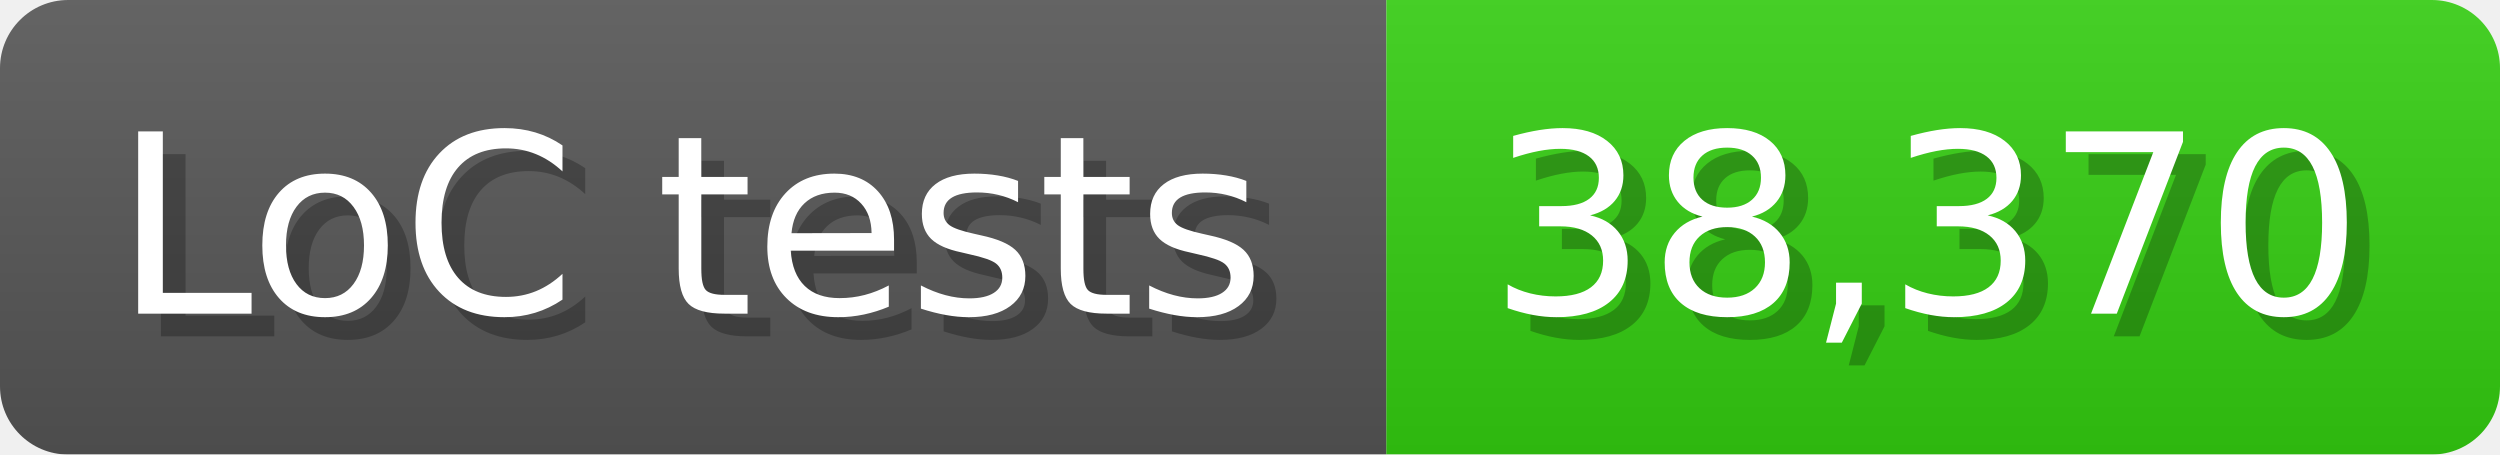
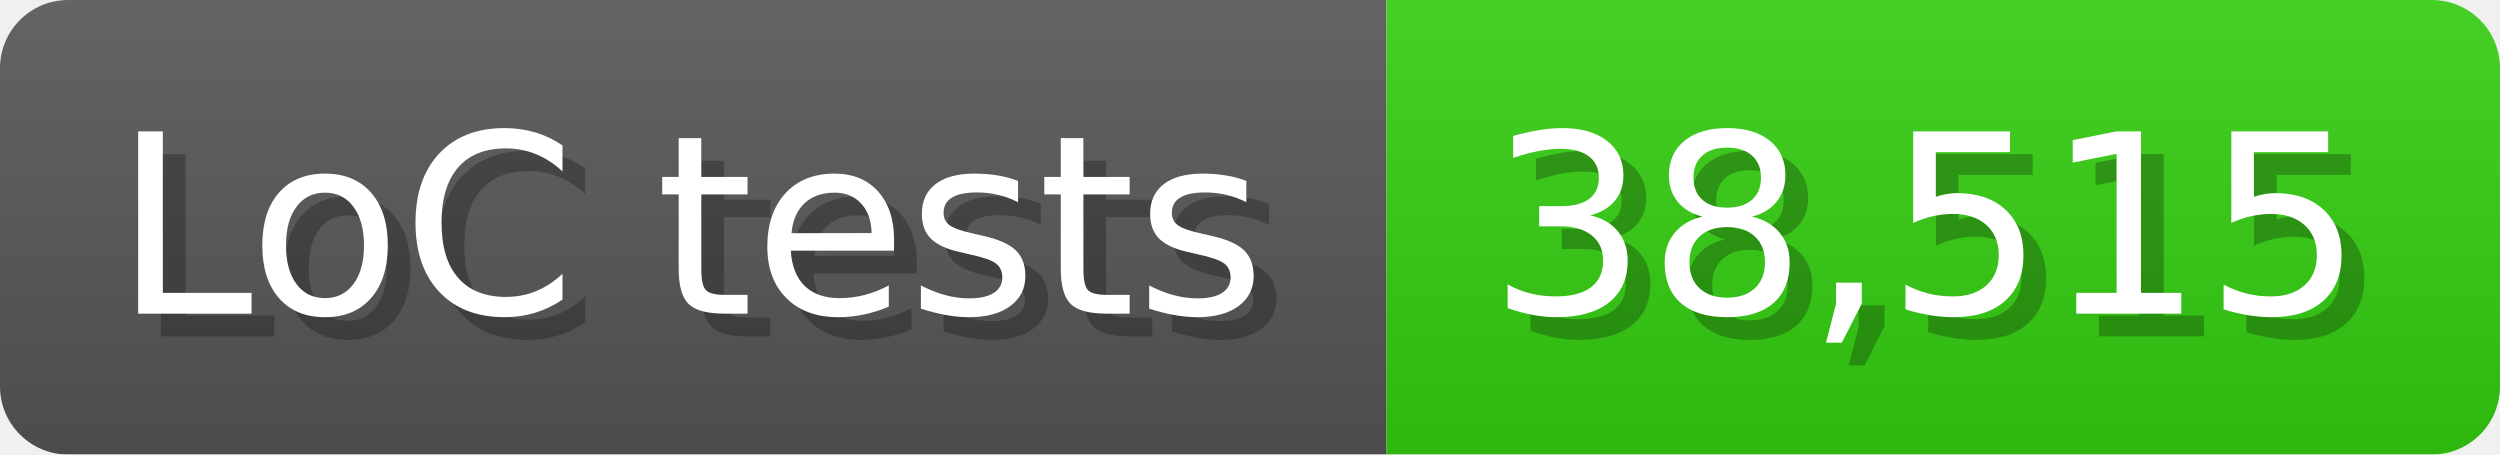
<svg xmlns="http://www.w3.org/2000/svg" width="110" height="20" viewBox="0 0 1100 200">
  <linearGradient id="a" x2="0" y2="100%">
    <stop offset="0" stop-opacity=".1" stop-color="#EEE" />
    <stop offset="1" stop-opacity=".1" />
  </linearGradient>
  <mask id="m">
    <rect width="1100" height="200" rx="30" fill="#FFF" />
  </mask>
  <g mask="url(#m)">
    <rect width="610" height="200" fill="#555" />
    <rect width="490" height="200" fill="#3C1" x="610" />
    <rect width="1100" height="200" fill="url(#a)" />
  </g>
  <g fill="#fff" text-anchor="start" font-family="Verdana,DejaVu Sans,sans-serif" font-size="110">
    <text x="60" y="148" textLength="510" fill="#000" opacity="0.25">LoC tests</text>
    <text x="50" y="138" textLength="510">LoC tests</text>
-     <text x="665" y="148" textLength="390" fill="#000" opacity="0.25">38,370</text>
-     <text x="655" y="138" textLength="390">38,370</text>
+     <text x="665" y="148" textLength="390" fill="#000" opacity="0.25">38,515</text>
+     <text x="655" y="138" textLength="390">38,515</text>
  </g>
</svg>
